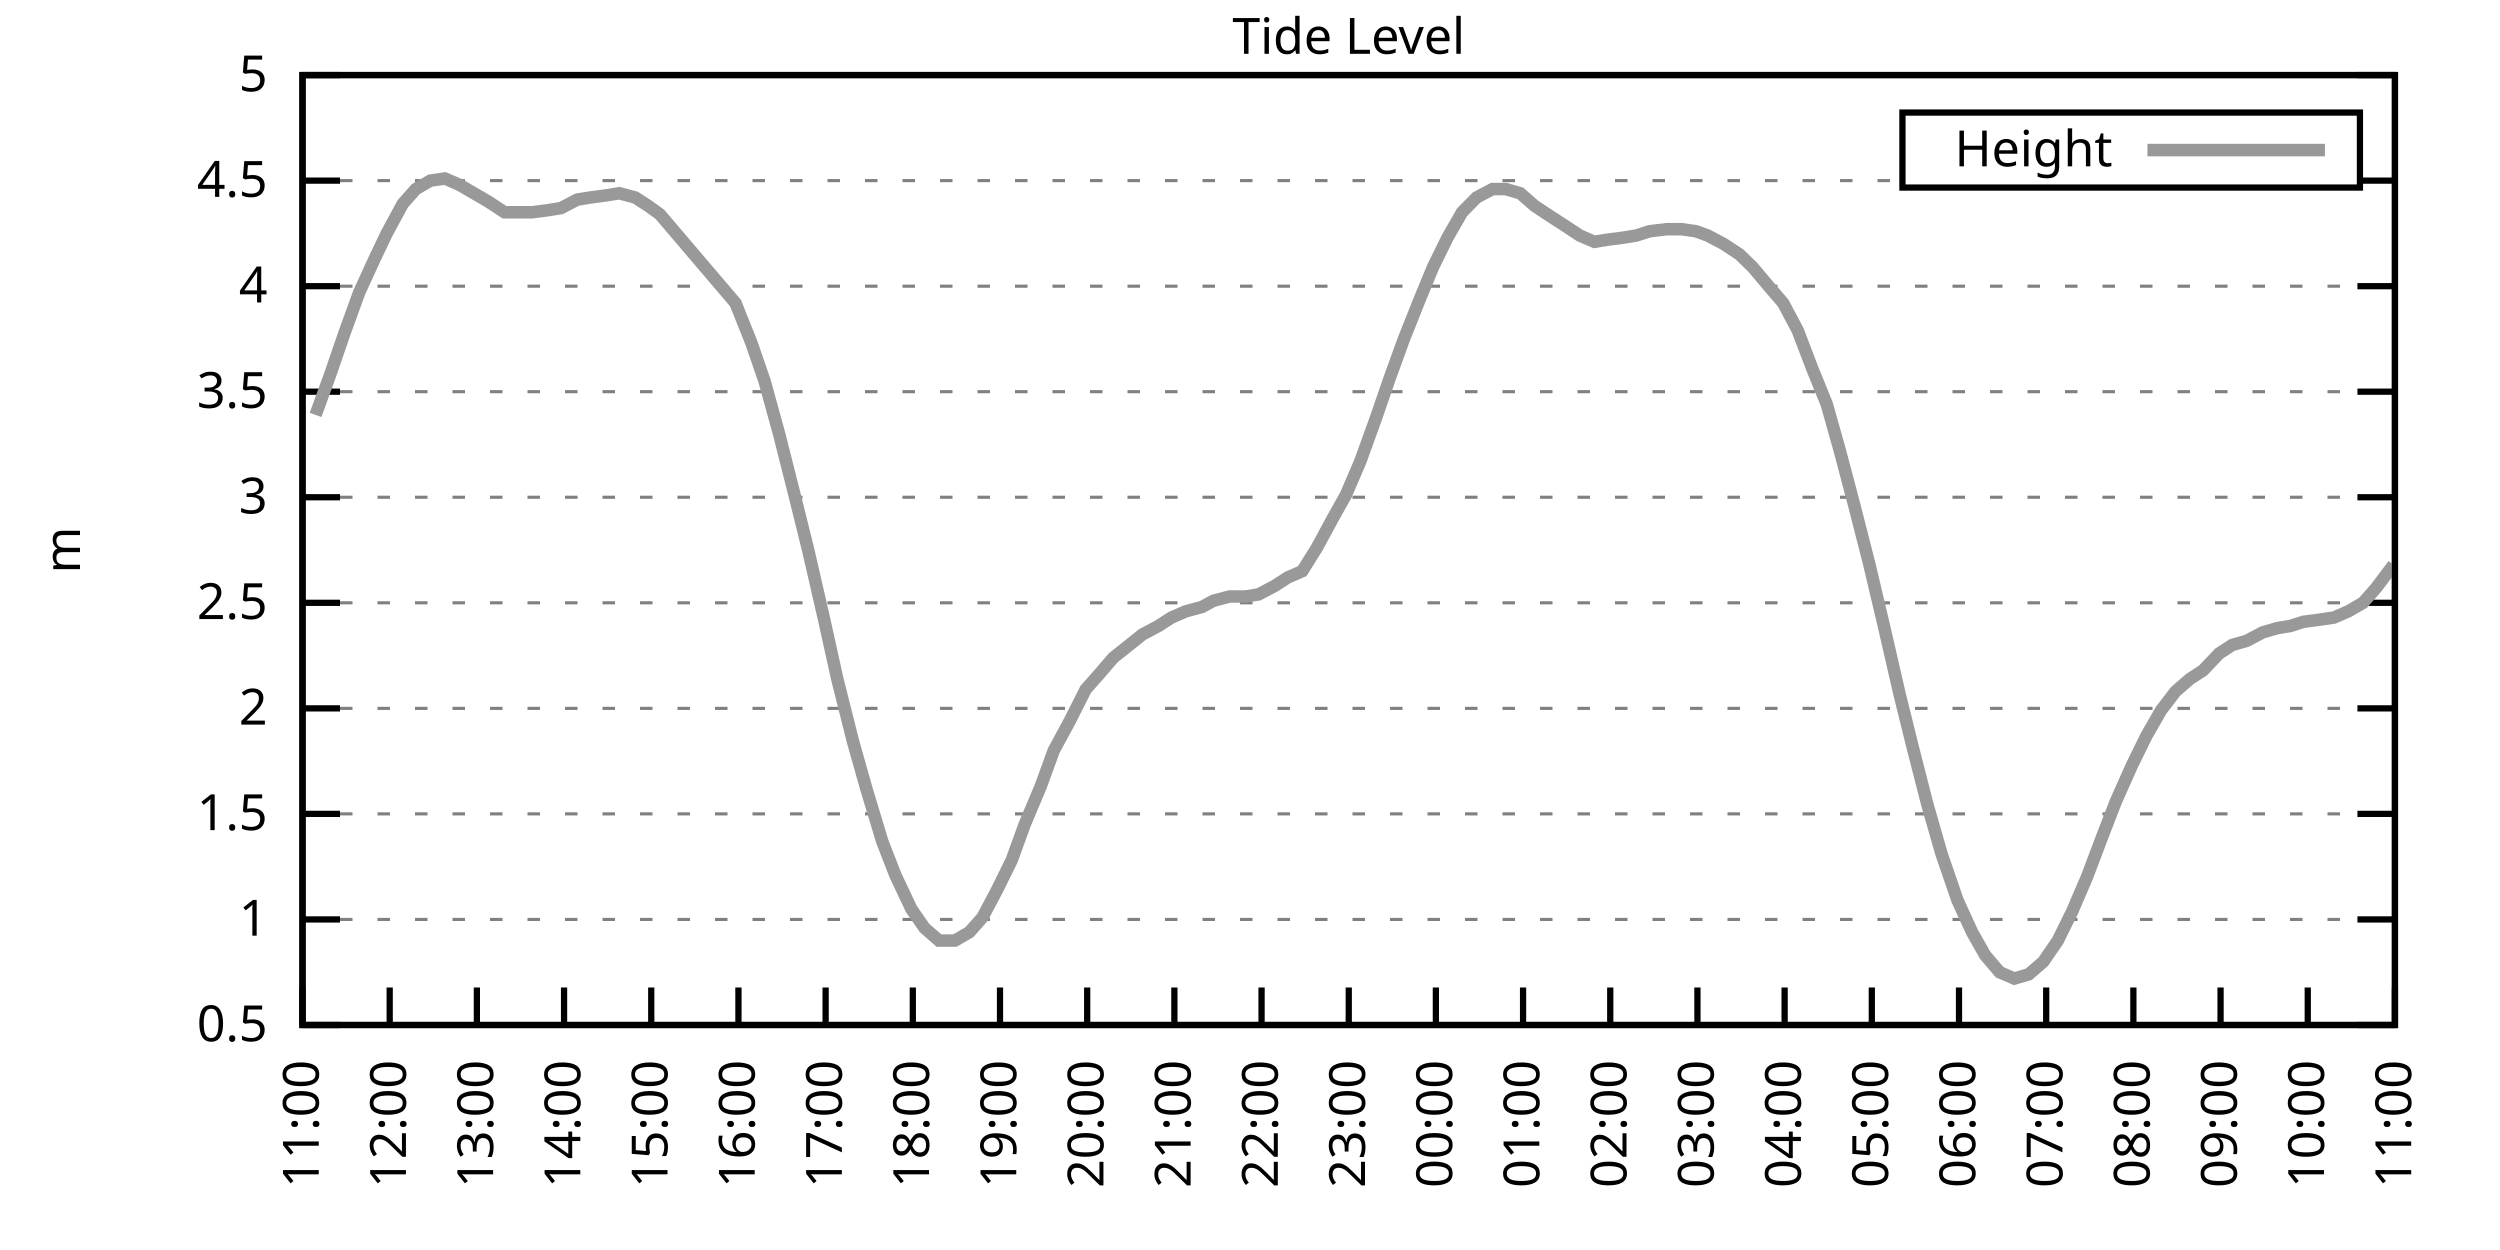
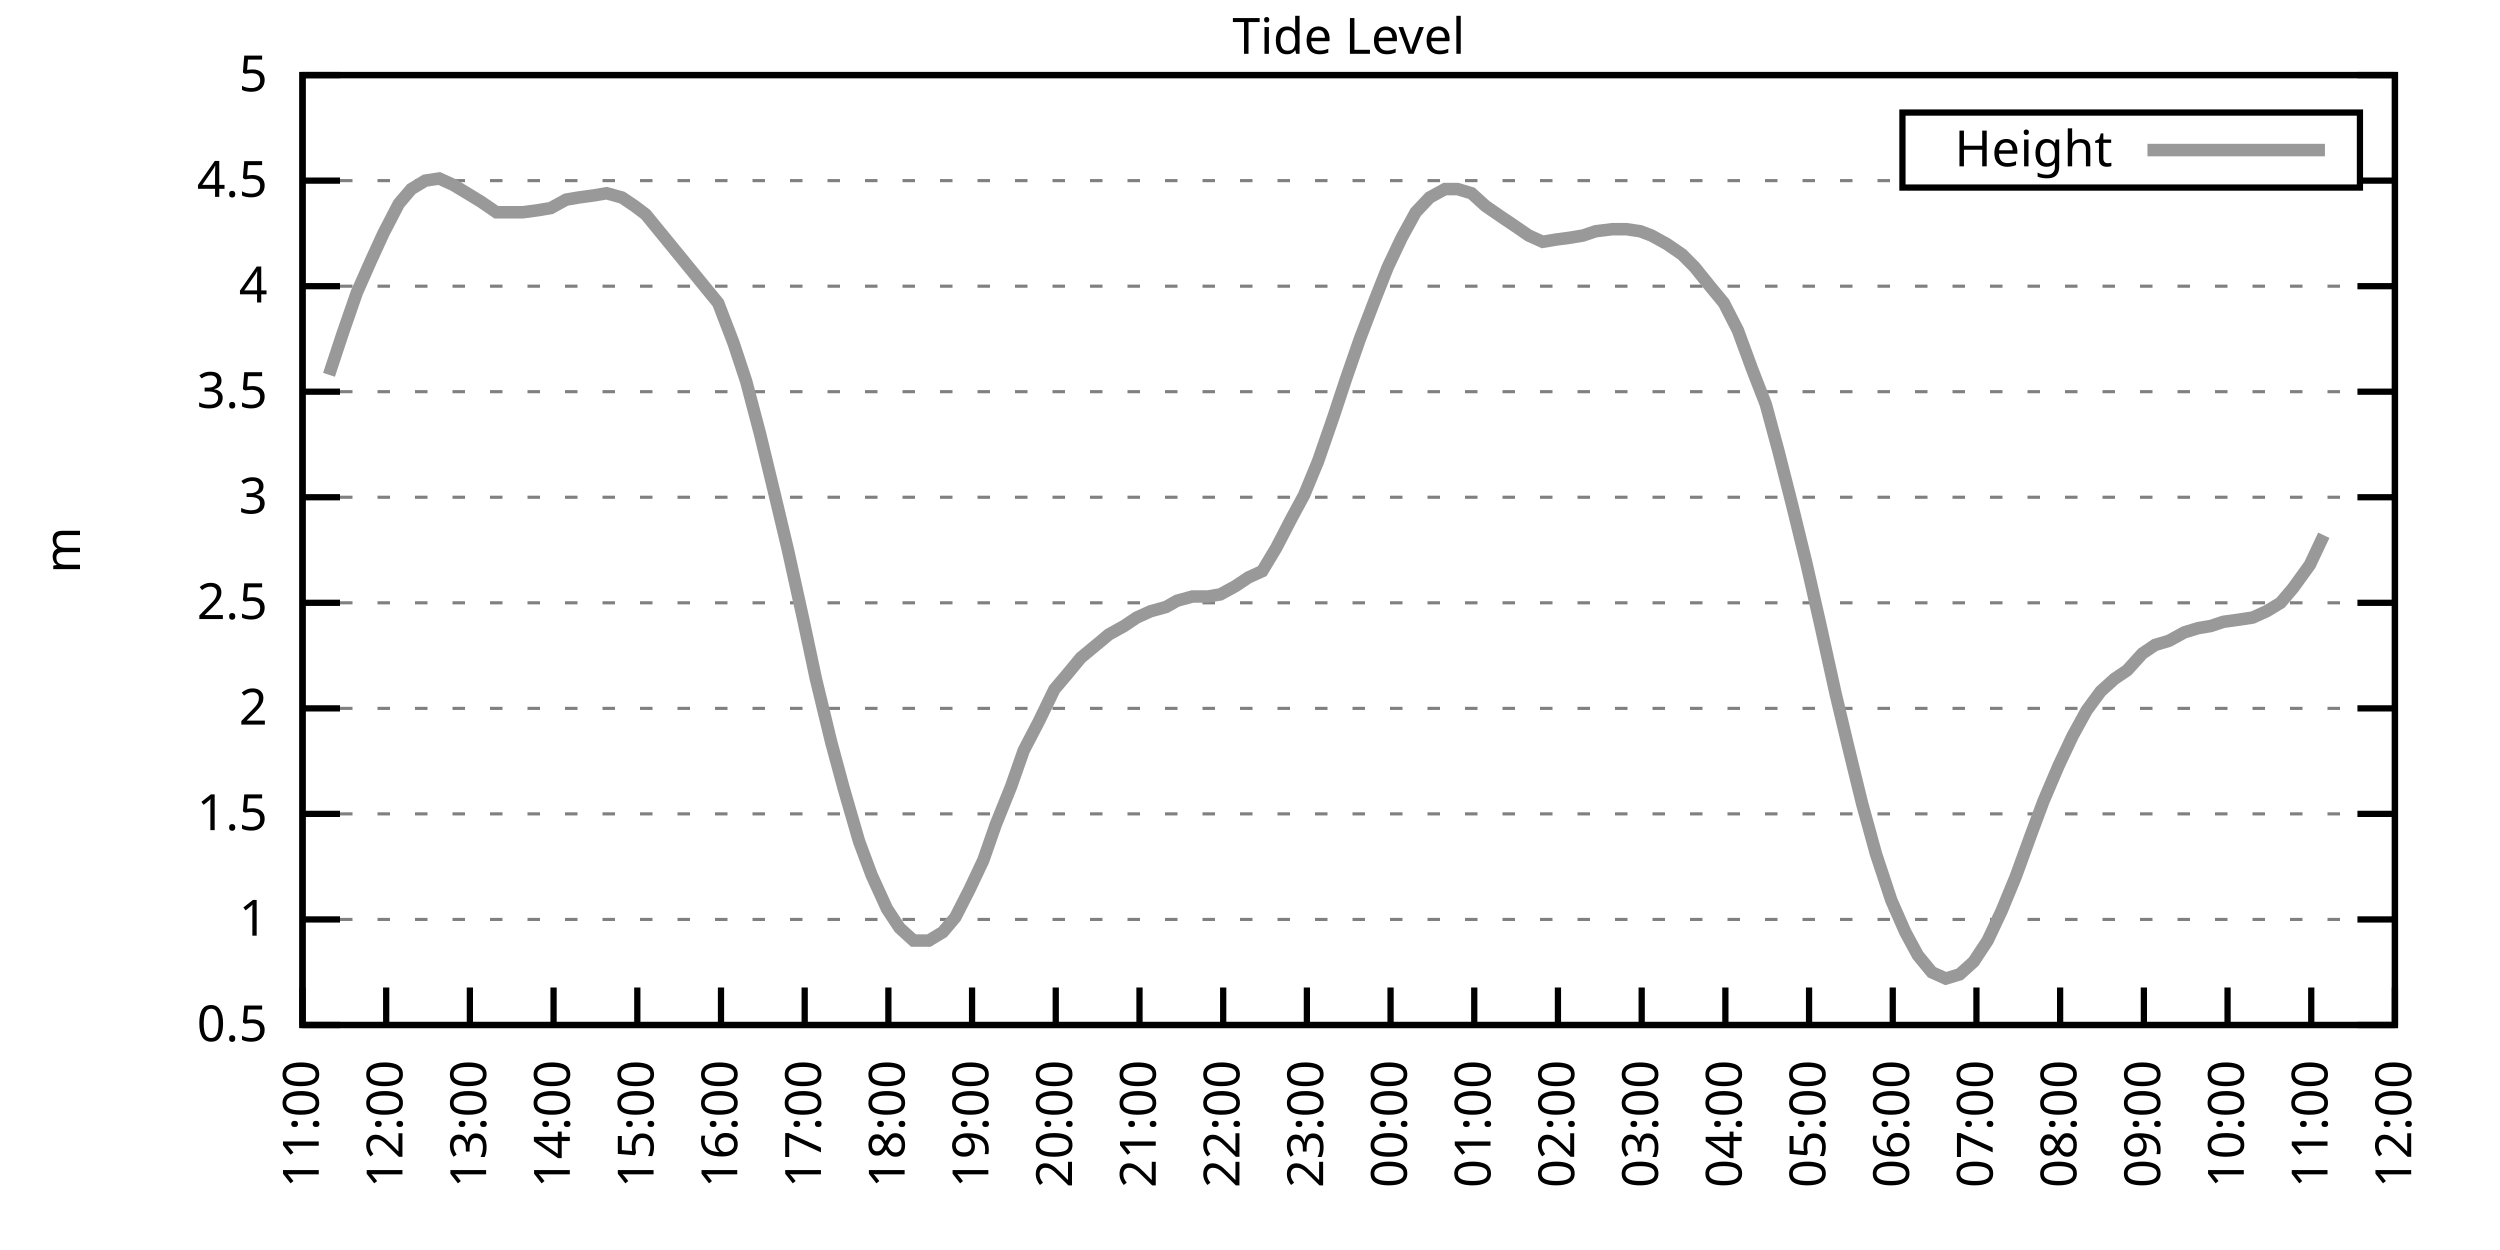
<svg xmlns="http://www.w3.org/2000/svg" xmlns:xlink="http://www.w3.org/1999/xlink" width="400" height="200" viewBox="0 0 400 200">
  <g id="gnuplot_canvas">
    <rect x="0" y="0" width="400" height="200" fill="none" />
    <defs>
      <circle id="gpDot" r="0.5" stroke-width="0.5" stroke="currentColor" />
      <path id="gpPt0" stroke-width="0.333" stroke="currentColor" d="M-1,0 h2 M0,-1 v2" />
      <path id="gpPt1" stroke-width="0.333" stroke="currentColor" d="M-1,-1 L1,1 M1,-1 L-1,1" />
      <path id="gpPt2" stroke-width="0.333" stroke="currentColor" d="M-1,0 L1,0 M0,-1 L0,1 M-1,-1 L1,1 M-1,1 L1,-1" />
      <rect id="gpPt3" stroke-width="0.333" stroke="currentColor" x="-1" y="-1" width="2" height="2" />
      <rect id="gpPt4" stroke-width="0.333" stroke="currentColor" fill="currentColor" x="-1" y="-1" width="2" height="2" />
      <circle id="gpPt5" stroke-width="0.333" stroke="currentColor" cx="0" cy="0" r="1" />
      <use xlink:href="#gpPt5" id="gpPt6" fill="currentColor" stroke="none" />
      <path id="gpPt7" stroke-width="0.333" stroke="currentColor" d="M0,-1.33 L-1.33,0.67 L1.33,0.67 z" />
      <use xlink:href="#gpPt7" id="gpPt8" fill="currentColor" stroke="none" />
      <use xlink:href="#gpPt7" id="gpPt9" stroke="currentColor" transform="rotate(180)" />
      <use xlink:href="#gpPt9" id="gpPt10" fill="currentColor" stroke="none" />
      <use xlink:href="#gpPt3" id="gpPt11" stroke="currentColor" transform="rotate(45)" />
      <use xlink:href="#gpPt11" id="gpPt12" fill="currentColor" stroke="none" />
      <path id="gpPt13" stroke-width="0.333" stroke="currentColor" d="M0,1.330 L1.265,0.411 L0.782,-1.067 L-0.782,-1.076 L-1.265,0.411 z" />
      <use xlink:href="#gpPt13" id="gpPt14" fill="currentColor" stroke="none" />
      <filter id="textbox" filterUnits="objectBoundingBox" x="0" y="0" height="1" width="1">
        <feFlood flood-color="white" flood-opacity="1" result="bgnd" />
        <feComposite in="SourceGraphic" in2="bgnd" operator="atop" />
      </filter>
      <filter id="greybox" filterUnits="objectBoundingBox" x="0" y="0" height="1" width="1">
        <feFlood flood-color="lightgrey" flood-opacity="1" result="grey" />
        <feComposite in="SourceGraphic" in2="grey" operator="atop" />
      </filter>
    </defs>
    <g fill="none" color="white" stroke="currentColor" stroke-width="1.00" stroke-linecap="butt" stroke-linejoin="miter">
</g>
    <g fill="none" color="black" stroke="currentColor" stroke-width="1.00" stroke-linecap="butt" stroke-linejoin="miter">
      <g stroke="none" shape-rendering="crispEdges">
        <polygon fill="rgb(255, 255, 255)" points="48.40,164.00 383.18,164.00 383.18,12.02 48.40,12.02 " />
      </g>
    </g>
    <g fill="none" color="black" stroke="currentColor" stroke-width="1.00" stroke-linecap="butt" stroke-linejoin="miter">
</g>
    <g fill="none" color="black" stroke="black" stroke-width="0.50" stroke-linecap="butt" stroke-linejoin="miter">
</g>
    <g fill="none" color="gray" stroke="currentColor" stroke-width="0.50" stroke-linecap="butt" stroke-linejoin="miter">
      <path stroke="gray" stroke-dasharray="2,4" class="gridline" d="M48.40,164.00 L383.19,164.00  " />
    </g>
    <g fill="none" color="gray" stroke="gray" stroke-width="1.00" stroke-linecap="butt" stroke-linejoin="miter">
</g>
    <g fill="none" color="black" stroke="currentColor" stroke-width="1.00" stroke-linecap="butt" stroke-linejoin="miter">
      <path stroke="black" d="M48.40,164.00 L54.40,164.00 M383.19,164.00 L377.19,164.00  " />
      <g transform="translate(42.80,166.60)" stroke="none" fill="black" font-family="Sans" font-size="8.00" text-anchor="end">
        <text>
          <tspan font-family="Sans"> 0.5</tspan>
        </text>
      </g>
    </g>
    <g fill="none" color="black" stroke="currentColor" stroke-width="1.00" stroke-linecap="butt" stroke-linejoin="miter">
</g>
    <g fill="none" color="black" stroke="black" stroke-width="0.50" stroke-linecap="butt" stroke-linejoin="miter">
</g>
    <g fill="none" color="gray" stroke="currentColor" stroke-width="0.50" stroke-linecap="butt" stroke-linejoin="miter">
      <path stroke="gray" stroke-dasharray="2,4" class="gridline" d="M48.40,147.11 L383.19,147.11  " />
    </g>
    <g fill="none" color="gray" stroke="gray" stroke-width="1.00" stroke-linecap="butt" stroke-linejoin="miter">
</g>
    <g fill="none" color="black" stroke="currentColor" stroke-width="1.00" stroke-linecap="butt" stroke-linejoin="miter">
      <path stroke="black" d="M48.40,147.11 L54.40,147.11 M383.19,147.11 L377.19,147.11  " />
      <g transform="translate(42.80,149.71)" stroke="none" fill="black" font-family="Sans" font-size="8.00" text-anchor="end">
        <text>
          <tspan font-family="Sans"> 1</tspan>
        </text>
      </g>
    </g>
    <g fill="none" color="black" stroke="currentColor" stroke-width="1.00" stroke-linecap="butt" stroke-linejoin="miter">
</g>
    <g fill="none" color="black" stroke="black" stroke-width="0.50" stroke-linecap="butt" stroke-linejoin="miter">
</g>
    <g fill="none" color="gray" stroke="currentColor" stroke-width="0.50" stroke-linecap="butt" stroke-linejoin="miter">
      <path stroke="gray" stroke-dasharray="2,4" class="gridline" d="M48.40,130.22 L383.19,130.22  " />
    </g>
    <g fill="none" color="gray" stroke="gray" stroke-width="1.00" stroke-linecap="butt" stroke-linejoin="miter">
</g>
    <g fill="none" color="black" stroke="currentColor" stroke-width="1.00" stroke-linecap="butt" stroke-linejoin="miter">
      <path stroke="black" d="M48.40,130.22 L54.40,130.22 M383.19,130.22 L377.19,130.22  " />
      <g transform="translate(42.80,132.82)" stroke="none" fill="black" font-family="Sans" font-size="8.00" text-anchor="end">
        <text>
          <tspan font-family="Sans"> 1.5</tspan>
        </text>
      </g>
    </g>
    <g fill="none" color="black" stroke="currentColor" stroke-width="1.00" stroke-linecap="butt" stroke-linejoin="miter">
</g>
    <g fill="none" color="black" stroke="black" stroke-width="0.50" stroke-linecap="butt" stroke-linejoin="miter">
</g>
    <g fill="none" color="gray" stroke="currentColor" stroke-width="0.50" stroke-linecap="butt" stroke-linejoin="miter">
      <path stroke="gray" stroke-dasharray="2,4" class="gridline" d="M48.40,113.34 L383.19,113.34  " />
    </g>
    <g fill="none" color="gray" stroke="gray" stroke-width="1.00" stroke-linecap="butt" stroke-linejoin="miter">
</g>
    <g fill="none" color="black" stroke="currentColor" stroke-width="1.00" stroke-linecap="butt" stroke-linejoin="miter">
      <path stroke="black" d="M48.40,113.34 L54.40,113.34 M383.19,113.34 L377.19,113.34  " />
      <g transform="translate(42.80,115.94)" stroke="none" fill="black" font-family="Sans" font-size="8.00" text-anchor="end">
        <text>
          <tspan font-family="Sans"> 2</tspan>
        </text>
      </g>
    </g>
    <g fill="none" color="black" stroke="currentColor" stroke-width="1.00" stroke-linecap="butt" stroke-linejoin="miter">
</g>
    <g fill="none" color="black" stroke="black" stroke-width="0.50" stroke-linecap="butt" stroke-linejoin="miter">
</g>
    <g fill="none" color="gray" stroke="currentColor" stroke-width="0.50" stroke-linecap="butt" stroke-linejoin="miter">
      <path stroke="gray" stroke-dasharray="2,4" class="gridline" d="M48.40,96.45 L383.19,96.45  " />
    </g>
    <g fill="none" color="gray" stroke="gray" stroke-width="1.00" stroke-linecap="butt" stroke-linejoin="miter">
</g>
    <g fill="none" color="black" stroke="currentColor" stroke-width="1.00" stroke-linecap="butt" stroke-linejoin="miter">
      <path stroke="black" d="M48.40,96.45 L54.40,96.45 M383.19,96.45 L377.19,96.45  " />
      <g transform="translate(42.80,99.05)" stroke="none" fill="black" font-family="Sans" font-size="8.00" text-anchor="end">
        <text>
          <tspan font-family="Sans"> 2.5</tspan>
        </text>
      </g>
    </g>
    <g fill="none" color="black" stroke="currentColor" stroke-width="1.00" stroke-linecap="butt" stroke-linejoin="miter">
</g>
    <g fill="none" color="black" stroke="black" stroke-width="0.50" stroke-linecap="butt" stroke-linejoin="miter">
</g>
    <g fill="none" color="gray" stroke="currentColor" stroke-width="0.50" stroke-linecap="butt" stroke-linejoin="miter">
      <path stroke="gray" stroke-dasharray="2,4" class="gridline" d="M48.40,79.56 L383.19,79.56  " />
    </g>
    <g fill="none" color="gray" stroke="gray" stroke-width="1.00" stroke-linecap="butt" stroke-linejoin="miter">
</g>
    <g fill="none" color="black" stroke="currentColor" stroke-width="1.00" stroke-linecap="butt" stroke-linejoin="miter">
      <path stroke="black" d="M48.40,79.56 L54.40,79.56 M383.19,79.56 L377.19,79.56  " />
      <g transform="translate(42.80,82.16)" stroke="none" fill="black" font-family="Sans" font-size="8.00" text-anchor="end">
        <text>
          <tspan font-family="Sans"> 3</tspan>
        </text>
      </g>
    </g>
    <g fill="none" color="black" stroke="currentColor" stroke-width="1.00" stroke-linecap="butt" stroke-linejoin="miter">
</g>
    <g fill="none" color="black" stroke="black" stroke-width="0.50" stroke-linecap="butt" stroke-linejoin="miter">
</g>
    <g fill="none" color="gray" stroke="currentColor" stroke-width="0.50" stroke-linecap="butt" stroke-linejoin="miter">
      <path stroke="gray" stroke-dasharray="2,4" class="gridline" d="M48.40,62.67 L383.19,62.67  " />
    </g>
    <g fill="none" color="gray" stroke="gray" stroke-width="1.00" stroke-linecap="butt" stroke-linejoin="miter">
</g>
    <g fill="none" color="black" stroke="currentColor" stroke-width="1.00" stroke-linecap="butt" stroke-linejoin="miter">
      <path stroke="black" d="M48.40,62.67 L54.40,62.67 M383.19,62.67 L377.19,62.67  " />
      <g transform="translate(42.80,65.27)" stroke="none" fill="black" font-family="Sans" font-size="8.00" text-anchor="end">
        <text>
          <tspan font-family="Sans"> 3.5</tspan>
        </text>
      </g>
    </g>
    <g fill="none" color="black" stroke="currentColor" stroke-width="1.00" stroke-linecap="butt" stroke-linejoin="miter">
</g>
    <g fill="none" color="black" stroke="black" stroke-width="0.50" stroke-linecap="butt" stroke-linejoin="miter">
</g>
    <g fill="none" color="gray" stroke="currentColor" stroke-width="0.50" stroke-linecap="butt" stroke-linejoin="miter">
      <path stroke="gray" stroke-dasharray="2,4" class="gridline" d="M48.40,45.79 L383.19,45.79  " />
    </g>
    <g fill="none" color="gray" stroke="gray" stroke-width="1.00" stroke-linecap="butt" stroke-linejoin="miter">
</g>
    <g fill="none" color="black" stroke="currentColor" stroke-width="1.00" stroke-linecap="butt" stroke-linejoin="miter">
      <path stroke="black" d="M48.40,45.79 L54.40,45.79 M383.19,45.79 L377.19,45.79  " />
      <g transform="translate(42.80,48.39)" stroke="none" fill="black" font-family="Sans" font-size="8.00" text-anchor="end">
        <text>
          <tspan font-family="Sans"> 4</tspan>
        </text>
      </g>
    </g>
    <g fill="none" color="black" stroke="currentColor" stroke-width="1.00" stroke-linecap="butt" stroke-linejoin="miter">
</g>
    <g fill="none" color="black" stroke="black" stroke-width="0.50" stroke-linecap="butt" stroke-linejoin="miter">
</g>
    <g fill="none" color="gray" stroke="currentColor" stroke-width="0.50" stroke-linecap="butt" stroke-linejoin="miter">
      <path stroke="gray" stroke-dasharray="2,4" class="gridline" d="M48.40,28.90 L304.39,28.90 M377.59,28.90 L383.19,28.90  " />
    </g>
    <g fill="none" color="gray" stroke="gray" stroke-width="1.00" stroke-linecap="butt" stroke-linejoin="miter">
</g>
    <g fill="none" color="black" stroke="currentColor" stroke-width="1.00" stroke-linecap="butt" stroke-linejoin="miter">
      <path stroke="black" d="M48.40,28.90 L54.40,28.90 M383.19,28.90 L377.19,28.90  " />
      <g transform="translate(42.80,31.50)" stroke="none" fill="black" font-family="Sans" font-size="8.00" text-anchor="end">
        <text>
          <tspan font-family="Sans"> 4.5</tspan>
        </text>
      </g>
    </g>
    <g fill="none" color="black" stroke="currentColor" stroke-width="1.00" stroke-linecap="butt" stroke-linejoin="miter">
</g>
    <g fill="none" color="black" stroke="black" stroke-width="0.50" stroke-linecap="butt" stroke-linejoin="miter">
</g>
    <g fill="none" color="gray" stroke="currentColor" stroke-width="0.50" stroke-linecap="butt" stroke-linejoin="miter">
      <path stroke="gray" stroke-dasharray="2,4" class="gridline" d="M48.40,12.01 L383.19,12.01  " />
    </g>
    <g fill="none" color="gray" stroke="gray" stroke-width="1.00" stroke-linecap="butt" stroke-linejoin="miter">
</g>
    <g fill="none" color="black" stroke="currentColor" stroke-width="1.00" stroke-linecap="butt" stroke-linejoin="miter">
      <path stroke="black" d="M48.40,12.01 L54.40,12.01 M383.19,12.01 L377.19,12.01  " />
      <g transform="translate(42.80,14.61)" stroke="none" fill="black" font-family="Sans" font-size="8.00" text-anchor="end">
        <text>
          <tspan font-family="Sans"> 5</tspan>
        </text>
      </g>
    </g>
    <g fill="none" color="black" stroke="currentColor" stroke-width="1.00" stroke-linecap="butt" stroke-linejoin="miter">
      <path stroke="black" d="M48.40,164.00 L48.40,158.00  " />
      <g transform="translate(51.00,169.60) rotate(270.00)" stroke="none" fill="black" font-family="Sans" font-size="8.00" text-anchor="end">
        <text>
          <tspan font-family="Sans">11:00</tspan>
        </text>
      </g>
    </g>
    <g fill="none" color="black" stroke="currentColor" stroke-width="1.00" stroke-linecap="butt" stroke-linejoin="miter">
-       <path stroke="black" d="M62.35,164.00 L62.35,158.00  " />
-       <g transform="translate(64.95,169.60) rotate(270.00)" stroke="none" fill="black" font-family="Sans" font-size="8.00" text-anchor="end">
+       <path stroke="black" d="M61.79,164.00 L61.79,158.00  " />
+       <g transform="translate(64.39,169.60) rotate(270.00)" stroke="none" fill="black" font-family="Sans" font-size="8.00" text-anchor="end">
        <text>
          <tspan font-family="Sans">12:00</tspan>
        </text>
      </g>
    </g>
    <g fill="none" color="black" stroke="currentColor" stroke-width="1.00" stroke-linecap="butt" stroke-linejoin="miter">
-       <path stroke="black" d="M76.30,164.00 L76.30,158.00  " />
-       <g transform="translate(78.90,169.60) rotate(270.00)" stroke="none" fill="black" font-family="Sans" font-size="8.00" text-anchor="end">
+       <path stroke="black" d="M75.18,164.00 L75.18,158.00  " />
+       <g transform="translate(77.78,169.60) rotate(270.00)" stroke="none" fill="black" font-family="Sans" font-size="8.00" text-anchor="end">
        <text>
          <tspan font-family="Sans">13:00</tspan>
        </text>
      </g>
    </g>
    <g fill="none" color="black" stroke="currentColor" stroke-width="1.00" stroke-linecap="butt" stroke-linejoin="miter">
-       <path stroke="black" d="M90.25,164.00 L90.25,158.00  " />
-       <g transform="translate(92.85,169.60) rotate(270.00)" stroke="none" fill="black" font-family="Sans" font-size="8.00" text-anchor="end">
+       <path stroke="black" d="M88.57,164.00 L88.57,158.00  " />
+       <g transform="translate(91.17,169.60) rotate(270.00)" stroke="none" fill="black" font-family="Sans" font-size="8.00" text-anchor="end">
        <text>
          <tspan font-family="Sans">14:00</tspan>
        </text>
      </g>
    </g>
    <g fill="none" color="black" stroke="currentColor" stroke-width="1.00" stroke-linecap="butt" stroke-linejoin="miter">
-       <path stroke="black" d="M104.20,164.00 L104.20,158.00  " />
-       <g transform="translate(106.80,169.60) rotate(270.00)" stroke="none" fill="black" font-family="Sans" font-size="8.00" text-anchor="end">
+       <path stroke="black" d="M101.97,164.00 L101.97,158.00  " />
+       <g transform="translate(104.57,169.60) rotate(270.00)" stroke="none" fill="black" font-family="Sans" font-size="8.00" text-anchor="end">
        <text>
          <tspan font-family="Sans">15:00</tspan>
        </text>
      </g>
    </g>
    <g fill="none" color="black" stroke="currentColor" stroke-width="1.00" stroke-linecap="butt" stroke-linejoin="miter">
-       <path stroke="black" d="M118.15,164.00 L118.15,158.00  " />
-       <g transform="translate(120.75,169.60) rotate(270.00)" stroke="none" fill="black" font-family="Sans" font-size="8.00" text-anchor="end">
+       <path stroke="black" d="M115.36,164.00 L115.36,158.00  " />
+       <g transform="translate(117.96,169.60) rotate(270.00)" stroke="none" fill="black" font-family="Sans" font-size="8.00" text-anchor="end">
        <text>
          <tspan font-family="Sans">16:00</tspan>
        </text>
      </g>
    </g>
    <g fill="none" color="black" stroke="currentColor" stroke-width="1.00" stroke-linecap="butt" stroke-linejoin="miter">
-       <path stroke="black" d="M132.10,164.00 L132.10,158.00  " />
-       <g transform="translate(134.70,169.60) rotate(270.00)" stroke="none" fill="black" font-family="Sans" font-size="8.00" text-anchor="end">
+       <path stroke="black" d="M128.75,164.00 L128.75,158.00  " />
+       <g transform="translate(131.35,169.60) rotate(270.00)" stroke="none" fill="black" font-family="Sans" font-size="8.00" text-anchor="end">
        <text>
          <tspan font-family="Sans">17:00</tspan>
        </text>
      </g>
    </g>
    <g fill="none" color="black" stroke="currentColor" stroke-width="1.00" stroke-linecap="butt" stroke-linejoin="miter">
-       <path stroke="black" d="M146.05,164.00 L146.05,158.00  " />
-       <g transform="translate(148.65,169.60) rotate(270.00)" stroke="none" fill="black" font-family="Sans" font-size="8.00" text-anchor="end">
+       <path stroke="black" d="M142.14,164.00 L142.14,158.00  " />
+       <g transform="translate(144.74,169.60) rotate(270.00)" stroke="none" fill="black" font-family="Sans" font-size="8.00" text-anchor="end">
        <text>
          <tspan font-family="Sans">18:00</tspan>
        </text>
      </g>
    </g>
    <g fill="none" color="black" stroke="currentColor" stroke-width="1.00" stroke-linecap="butt" stroke-linejoin="miter">
-       <path stroke="black" d="M160.00,164.00 L160.00,158.00  " />
-       <g transform="translate(162.60,169.60) rotate(270.00)" stroke="none" fill="black" font-family="Sans" font-size="8.00" text-anchor="end">
+       <path stroke="black" d="M155.53,164.00 L155.53,158.00  " />
+       <g transform="translate(158.13,169.60) rotate(270.00)" stroke="none" fill="black" font-family="Sans" font-size="8.00" text-anchor="end">
        <text>
          <tspan font-family="Sans">19:00</tspan>
        </text>
      </g>
    </g>
    <g fill="none" color="black" stroke="currentColor" stroke-width="1.00" stroke-linecap="butt" stroke-linejoin="miter">
-       <path stroke="black" d="M173.95,164.00 L173.95,158.00  " />
-       <g transform="translate(176.55,169.60) rotate(270.00)" stroke="none" fill="black" font-family="Sans" font-size="8.00" text-anchor="end">
+       <path stroke="black" d="M168.92,164.00 L168.92,158.00  " />
+       <g transform="translate(171.52,169.60) rotate(270.00)" stroke="none" fill="black" font-family="Sans" font-size="8.00" text-anchor="end">
        <text>
          <tspan font-family="Sans">20:00</tspan>
        </text>
      </g>
    </g>
    <g fill="none" color="black" stroke="currentColor" stroke-width="1.00" stroke-linecap="butt" stroke-linejoin="miter">
-       <path stroke="black" d="M187.90,164.00 L187.90,158.00  " />
-       <g transform="translate(190.50,169.60) rotate(270.00)" stroke="none" fill="black" font-family="Sans" font-size="8.00" text-anchor="end">
+       <path stroke="black" d="M182.32,164.00 L182.32,158.00  " />
+       <g transform="translate(184.92,169.60) rotate(270.00)" stroke="none" fill="black" font-family="Sans" font-size="8.00" text-anchor="end">
        <text>
          <tspan font-family="Sans">21:00</tspan>
        </text>
      </g>
    </g>
    <g fill="none" color="black" stroke="currentColor" stroke-width="1.00" stroke-linecap="butt" stroke-linejoin="miter">
-       <path stroke="black" d="M201.85,164.00 L201.85,158.00  " />
-       <g transform="translate(204.45,169.60) rotate(270.00)" stroke="none" fill="black" font-family="Sans" font-size="8.00" text-anchor="end">
+       <path stroke="black" d="M195.71,164.00 L195.71,158.00  " />
+       <g transform="translate(198.31,169.60) rotate(270.00)" stroke="none" fill="black" font-family="Sans" font-size="8.00" text-anchor="end">
        <text>
          <tspan font-family="Sans">22:00</tspan>
        </text>
      </g>
    </g>
    <g fill="none" color="black" stroke="currentColor" stroke-width="1.00" stroke-linecap="butt" stroke-linejoin="miter">
-       <path stroke="black" d="M215.80,164.00 L215.80,158.00  " />
-       <g transform="translate(218.40,169.60) rotate(270.00)" stroke="none" fill="black" font-family="Sans" font-size="8.00" text-anchor="end">
+       <path stroke="black" d="M209.10,164.00 L209.10,158.00  " />
+       <g transform="translate(211.70,169.60) rotate(270.00)" stroke="none" fill="black" font-family="Sans" font-size="8.00" text-anchor="end">
        <text>
          <tspan font-family="Sans">23:00</tspan>
        </text>
      </g>
    </g>
    <g fill="none" color="black" stroke="currentColor" stroke-width="1.00" stroke-linecap="butt" stroke-linejoin="miter">
-       <path stroke="black" d="M229.74,164.00 L229.74,158.00  " />
-       <g transform="translate(232.34,169.60) rotate(270.00)" stroke="none" fill="black" font-family="Sans" font-size="8.00" text-anchor="end">
+       <path stroke="black" d="M222.49,164.00 L222.49,158.00  " />
+       <g transform="translate(225.09,169.60) rotate(270.00)" stroke="none" fill="black" font-family="Sans" font-size="8.00" text-anchor="end">
        <text>
          <tspan font-family="Sans">00:00</tspan>
        </text>
      </g>
    </g>
    <g fill="none" color="black" stroke="currentColor" stroke-width="1.00" stroke-linecap="butt" stroke-linejoin="miter">
-       <path stroke="black" d="M243.69,164.00 L243.69,158.00  " />
-       <g transform="translate(246.29,169.60) rotate(270.00)" stroke="none" fill="black" font-family="Sans" font-size="8.00" text-anchor="end">
+       <path stroke="black" d="M235.88,164.00 L235.88,158.00  " />
+       <g transform="translate(238.48,169.60) rotate(270.00)" stroke="none" fill="black" font-family="Sans" font-size="8.00" text-anchor="end">
        <text>
          <tspan font-family="Sans">01:00</tspan>
        </text>
      </g>
    </g>
    <g fill="none" color="black" stroke="currentColor" stroke-width="1.00" stroke-linecap="butt" stroke-linejoin="miter">
-       <path stroke="black" d="M257.64,164.00 L257.64,158.00  " />
-       <g transform="translate(260.24,169.60) rotate(270.00)" stroke="none" fill="black" font-family="Sans" font-size="8.00" text-anchor="end">
+       <path stroke="black" d="M249.27,164.00 L249.27,158.00  " />
+       <g transform="translate(251.87,169.60) rotate(270.00)" stroke="none" fill="black" font-family="Sans" font-size="8.00" text-anchor="end">
        <text>
          <tspan font-family="Sans">02:00</tspan>
        </text>
      </g>
    </g>
    <g fill="none" color="black" stroke="currentColor" stroke-width="1.00" stroke-linecap="butt" stroke-linejoin="miter">
-       <path stroke="black" d="M271.59,164.00 L271.59,158.00  " />
-       <g transform="translate(274.19,169.60) rotate(270.00)" stroke="none" fill="black" font-family="Sans" font-size="8.00" text-anchor="end">
+       <path stroke="black" d="M262.67,164.00 L262.67,158.00  " />
+       <g transform="translate(265.27,169.60) rotate(270.00)" stroke="none" fill="black" font-family="Sans" font-size="8.00" text-anchor="end">
        <text>
          <tspan font-family="Sans">03:00</tspan>
        </text>
      </g>
    </g>
    <g fill="none" color="black" stroke="currentColor" stroke-width="1.00" stroke-linecap="butt" stroke-linejoin="miter">
-       <path stroke="black" d="M285.54,164.00 L285.54,158.00  " />
-       <g transform="translate(288.14,169.60) rotate(270.00)" stroke="none" fill="black" font-family="Sans" font-size="8.00" text-anchor="end">
+       <path stroke="black" d="M276.06,164.00 L276.06,158.00  " />
+       <g transform="translate(278.66,169.60) rotate(270.00)" stroke="none" fill="black" font-family="Sans" font-size="8.00" text-anchor="end">
        <text>
          <tspan font-family="Sans">04:00</tspan>
        </text>
      </g>
    </g>
    <g fill="none" color="black" stroke="currentColor" stroke-width="1.00" stroke-linecap="butt" stroke-linejoin="miter">
-       <path stroke="black" d="M299.49,164.00 L299.49,158.00  " />
-       <g transform="translate(302.09,169.60) rotate(270.00)" stroke="none" fill="black" font-family="Sans" font-size="8.00" text-anchor="end">
+       <path stroke="black" d="M289.45,164.00 L289.45,158.00  " />
+       <g transform="translate(292.05,169.60) rotate(270.00)" stroke="none" fill="black" font-family="Sans" font-size="8.00" text-anchor="end">
        <text>
          <tspan font-family="Sans">05:00</tspan>
        </text>
      </g>
    </g>
    <g fill="none" color="black" stroke="currentColor" stroke-width="1.00" stroke-linecap="butt" stroke-linejoin="miter">
-       <path stroke="black" d="M313.44,164.00 L313.44,158.00  " />
-       <g transform="translate(316.04,169.60) rotate(270.00)" stroke="none" fill="black" font-family="Sans" font-size="8.00" text-anchor="end">
+       <path stroke="black" d="M302.84,164.00 L302.84,158.00  " />
+       <g transform="translate(305.44,169.60) rotate(270.00)" stroke="none" fill="black" font-family="Sans" font-size="8.00" text-anchor="end">
        <text>
          <tspan font-family="Sans">06:00</tspan>
        </text>
      </g>
    </g>
    <g fill="none" color="black" stroke="currentColor" stroke-width="1.00" stroke-linecap="butt" stroke-linejoin="miter">
-       <path stroke="black" d="M327.39,164.00 L327.39,158.00  " />
-       <g transform="translate(329.99,169.60) rotate(270.00)" stroke="none" fill="black" font-family="Sans" font-size="8.00" text-anchor="end">
+       <path stroke="black" d="M316.23,164.00 L316.23,158.00  " />
+       <g transform="translate(318.83,169.60) rotate(270.00)" stroke="none" fill="black" font-family="Sans" font-size="8.00" text-anchor="end">
        <text>
          <tspan font-family="Sans">07:00</tspan>
        </text>
      </g>
    </g>
    <g fill="none" color="black" stroke="currentColor" stroke-width="1.00" stroke-linecap="butt" stroke-linejoin="miter">
-       <path stroke="black" d="M341.34,164.00 L341.34,158.00  " />
-       <g transform="translate(343.94,169.60) rotate(270.00)" stroke="none" fill="black" font-family="Sans" font-size="8.00" text-anchor="end">
+       <path stroke="black" d="M329.62,164.00 L329.62,158.00  " />
+       <g transform="translate(332.22,169.60) rotate(270.00)" stroke="none" fill="black" font-family="Sans" font-size="8.00" text-anchor="end">
        <text>
          <tspan font-family="Sans">08:00</tspan>
        </text>
      </g>
    </g>
    <g fill="none" color="black" stroke="currentColor" stroke-width="1.00" stroke-linecap="butt" stroke-linejoin="miter">
-       <path stroke="black" d="M355.29,164.00 L355.29,158.00  " />
-       <g transform="translate(357.89,169.60) rotate(270.00)" stroke="none" fill="black" font-family="Sans" font-size="8.00" text-anchor="end">
+       <path stroke="black" d="M343.02,164.00 L343.02,158.00  " />
+       <g transform="translate(345.62,169.60) rotate(270.00)" stroke="none" fill="black" font-family="Sans" font-size="8.00" text-anchor="end">
        <text>
          <tspan font-family="Sans">09:00</tspan>
        </text>
      </g>
    </g>
    <g fill="none" color="black" stroke="currentColor" stroke-width="1.00" stroke-linecap="butt" stroke-linejoin="miter">
-       <path stroke="black" d="M369.24,164.00 L369.24,158.00  " />
-       <g transform="translate(371.84,169.60) rotate(270.00)" stroke="none" fill="black" font-family="Sans" font-size="8.00" text-anchor="end">
+       <path stroke="black" d="M356.41,164.00 L356.41,158.00  " />
+       <g transform="translate(359.01,169.60) rotate(270.00)" stroke="none" fill="black" font-family="Sans" font-size="8.00" text-anchor="end">
        <text>
          <tspan font-family="Sans">10:00</tspan>
+         </text>
+       </g>
+     </g>
+     <g fill="none" color="black" stroke="currentColor" stroke-width="1.00" stroke-linecap="butt" stroke-linejoin="miter">
+       <path stroke="black" d="M369.80,164.00 L369.80,158.00  " />
+       <g transform="translate(372.40,169.60) rotate(270.00)" stroke="none" fill="black" font-family="Sans" font-size="8.00" text-anchor="end">
+         <text>
+           <tspan font-family="Sans">11:00</tspan>
        </text>
      </g>
    </g>
    <g fill="none" color="black" stroke="currentColor" stroke-width="1.00" stroke-linecap="butt" stroke-linejoin="miter">
      <path stroke="black" d="M383.19,164.00 L383.19,158.00  " />
      <g transform="translate(385.79,169.60) rotate(270.00)" stroke="none" fill="black" font-family="Sans" font-size="8.00" text-anchor="end">
        <text>
-           <tspan font-family="Sans">11:00</tspan>
+           <tspan font-family="Sans">12:00</tspan>
        </text>
      </g>
    </g>
    <g fill="none" color="black" stroke="currentColor" stroke-width="1.00" stroke-linecap="butt" stroke-linejoin="miter">
</g>
    <g fill="none" color="black" stroke="currentColor" stroke-width="1.00" stroke-linecap="butt" stroke-linejoin="miter">
      <path stroke="black" d="M48.40,12.01 L48.40,164.00 L383.19,164.00 L383.19,12.01 L48.40,12.01 Z  " />
    </g>
    <g fill="none" color="black" stroke="currentColor" stroke-width="1.00" stroke-linecap="butt" stroke-linejoin="miter">
</g>
    <g fill="none" color="black" stroke="currentColor" stroke-width="1.00" stroke-linecap="butt" stroke-linejoin="miter">
      <path stroke="black" d="M304.39,30.01 L304.39,18.01 L377.59,18.01 L377.59,30.01 L304.39,30.01 Z  " />
    </g>
    <g id="Tide_level_plot_1">
      <g fill="none" color="white" stroke="black" stroke-width="2.00" stroke-linecap="butt" stroke-linejoin="miter">
</g>
      <g fill="none" color="black" stroke="currentColor" stroke-width="2.00" stroke-linecap="butt" stroke-linejoin="miter">
        <g transform="translate(337.99,26.61)" stroke="none" fill="black" font-family="Sans" font-size="8.00" text-anchor="end">
          <text>
            <tspan font-family="Sans">Height</tspan>
          </text>
        </g>
      </g>
      <g fill="none" color="black" stroke="currentColor" stroke-width="2.00" stroke-linecap="butt" stroke-linejoin="miter">
-         <path stroke="rgb(153, 153, 153)" d="M343.59,24.01 L371.99,24.01 M50.49,66.39 L52.82,59.97 L55.14,53.22 L57.47,46.80 L59.79,41.73 L61.88,37.34   L64.44,32.61 L66.53,30.25 L68.86,28.90 L71.18,28.56 L73.51,29.57 L75.83,30.92 L78.16,32.28 L80.72,33.96   L82.81,33.96 L85.13,33.96 L87.69,33.63 L89.78,33.29 L92.34,31.94 L94.43,31.60 L96.99,31.26 L99.08,30.92   L101.64,31.60 L103.73,32.95 L105.59,34.30 L117.68,48.49 L120.24,54.90 L122.33,60.98 L124.66,69.43 L127.22,79.56   L129.31,88.00 L131.87,99.15 L133.96,108.61 L136.51,118.74 L138.61,126.17 L141.16,134.62 L143.26,140.02 L145.81,145.42   L147.91,148.46 L150.23,150.49 L152.79,150.49 L155.11,149.14 L157.21,146.77 L159.53,142.38 L161.86,137.66 L163.95,131.91   L166.51,125.83 L168.60,120.09 L171.16,115.36 L173.71,110.30 L175.81,107.93 L178.13,105.23 L180.69,103.20 L182.78,101.52   L185.34,100.16 L187.43,98.81 L189.76,97.80 L192.31,97.12 L194.17,96.11 L196.73,95.44 L199.29,95.44 L201.38,95.10   L203.94,93.75 L206.03,92.40 L208.36,91.38 L210.68,87.67 L213.24,82.94 L215.33,79.22 L217.65,73.82 L220.21,66.73   L222.30,60.65 L224.63,54.23 L227.19,47.81 L229.28,42.75 L231.60,38.02 L233.93,33.96 L236.25,31.60 L238.81,30.25   L240.90,30.25 L243.23,30.92 L245.55,32.95 L248.11,34.64 L250.20,35.99 L252.76,37.68 L255.09,38.69 L257.18,38.35   L259.74,38.02 L261.83,37.68 L263.92,37.00 L266.71,36.67 L269.04,36.67 L271.36,37.00 L273.22,37.68 L275.78,39.03   L278.34,40.72 L280.43,42.75 L282.99,45.79 L285.31,48.49 L287.64,52.88 L289.96,58.96 L292.29,64.70 L294.38,72.13   L296.70,80.91 L299.03,90.03 L301.35,99.83 L303.91,110.97 L306.00,119.42 L308.33,128.54 L310.65,136.64 L313.21,144.07   L315.53,149.14 L317.63,152.85 L319.95,155.56 L322.28,156.57 L324.60,155.89 L326.93,153.87 L329.25,150.49 L331.58,145.76   L333.90,140.36 L336.46,133.60 L338.55,128.20 L341.11,122.46 L343.43,117.73 L345.76,113.67 L348.08,110.63 L350.41,108.61   L352.50,107.26 L355.06,104.56 L357.15,103.20 L359.48,102.53 L362.03,101.18 L364.36,100.50 L366.45,100.16 L368.54,99.49   L371.10,99.15 L373.43,98.81 L375.75,97.80 L378.08,96.45 L380.17,94.08 L382.96,90.37  " />
+         <path stroke="rgb(153, 153, 153)" d="M343.59,24.01 L371.99,24.01 M52.64,59.97 L54.87,53.22 L57.10,46.80 L59.34,41.73 L61.35,37.34 L63.80,32.61   L65.81,30.25 L68.04,28.90 L70.27,28.56 L72.50,29.57 L74.74,30.92 L76.97,32.28 L79.42,33.96 L81.43,33.96   L83.66,33.96 L86.12,33.63 L88.13,33.29 L90.58,31.94 L92.59,31.60 L95.05,31.26 L97.06,30.92 L99.51,31.60   L101.52,32.95 L103.31,34.30 L114.91,48.49 L117.37,54.90 L119.38,60.98 L121.61,69.43 L124.06,79.56 L126.07,88.00   L128.53,99.15 L130.54,108.61 L132.99,118.74 L135.00,126.17 L137.45,134.62 L139.46,140.02 L141.92,145.42 L143.93,148.46   L146.16,150.49 L148.61,150.49 L150.85,149.14 L152.85,146.77 L155.09,142.38 L157.32,137.66 L159.33,131.91 L161.78,125.83   L163.79,120.09 L166.25,115.36 L168.70,110.30 L170.71,107.93 L172.94,105.23 L175.40,103.20 L177.41,101.52 L179.86,100.16   L181.87,98.81 L184.10,97.80 L186.56,97.12 L188.34,96.11 L190.80,95.44 L193.25,95.44 L195.26,95.10 L197.72,93.75   L199.73,92.40 L201.96,91.38 L204.19,87.67 L206.64,82.94 L208.65,79.22 L210.88,73.82 L213.34,66.73 L215.35,60.65   L217.58,54.23 L220.04,47.81 L222.04,42.75 L224.28,38.02 L226.51,33.96 L228.74,31.60 L231.20,30.25 L233.20,30.25   L235.44,30.92 L237.67,32.95 L240.12,34.64 L242.13,35.99 L244.59,37.68 L246.82,38.69 L248.83,38.35 L251.28,38.02   L253.29,37.68 L255.30,37.00 L257.98,36.67 L260.21,36.67 L262.44,37.00 L264.23,37.68 L266.68,39.03 L269.14,40.72   L271.15,42.75 L273.60,45.79 L275.83,48.49 L278.07,52.88 L280.30,58.96 L282.53,64.70 L284.54,72.13 L286.77,80.91   L289.00,90.03 L291.23,99.83 L293.69,110.97 L295.70,119.42 L297.93,128.54 L300.16,136.64 L302.62,144.07 L304.85,149.14   L306.86,152.85 L309.09,155.56 L311.32,156.57 L313.55,155.89 L315.79,153.87 L318.02,150.49 L320.25,145.76 L322.48,140.36   L324.94,133.60 L326.95,128.20 L329.40,122.46 L331.63,117.73 L333.86,113.67 L336.10,110.63 L338.33,108.61 L340.34,107.26   L342.79,104.56 L344.80,103.20 L347.03,102.53 L349.49,101.18 L351.72,100.50 L353.73,100.16 L355.74,99.49 L358.19,99.15   L360.42,98.81 L362.66,97.80 L364.89,96.45 L366.90,94.08 L369.58,90.37 L371.81,85.64  " />
      </g>
    </g>
    <g fill="none" color="black" stroke="currentColor" stroke-width="2.00" stroke-linecap="butt" stroke-linejoin="miter">
</g>
    <g fill="none" color="black" stroke="black" stroke-width="1.00" stroke-linecap="butt" stroke-linejoin="miter">
</g>
    <g fill="none" color="black" stroke="currentColor" stroke-width="1.00" stroke-linecap="butt" stroke-linejoin="miter">
      <path stroke="black" d="M48.40,12.01 L48.40,164.00 L383.19,164.00 L383.19,12.01 L48.40,12.01 Z  " />
      <g transform="translate(12.80,88.01) rotate(270.00)" stroke="none" fill="black" font-family="Sans" font-size="8.00" text-anchor="middle">
        <text>
          <tspan font-family="Sans">m</tspan>
        </text>
      </g>
    </g>
    <g fill="none" color="black" stroke="currentColor" stroke-width="1.00" stroke-linecap="butt" stroke-linejoin="miter">
</g>
    <g fill="none" color="black" stroke="currentColor" stroke-width="1.00" stroke-linecap="butt" stroke-linejoin="miter">
      <g transform="translate(215.79,8.61)" stroke="none" fill="black" font-family="Sans" font-size="8.00" text-anchor="middle">
        <text>
          <tspan font-family="Sans">Tide Level</tspan>
        </text>
      </g>
    </g>
    <g fill="none" color="black" stroke="currentColor" stroke-width="1.00" stroke-linecap="butt" stroke-linejoin="miter">
</g>
  </g>
</svg>
